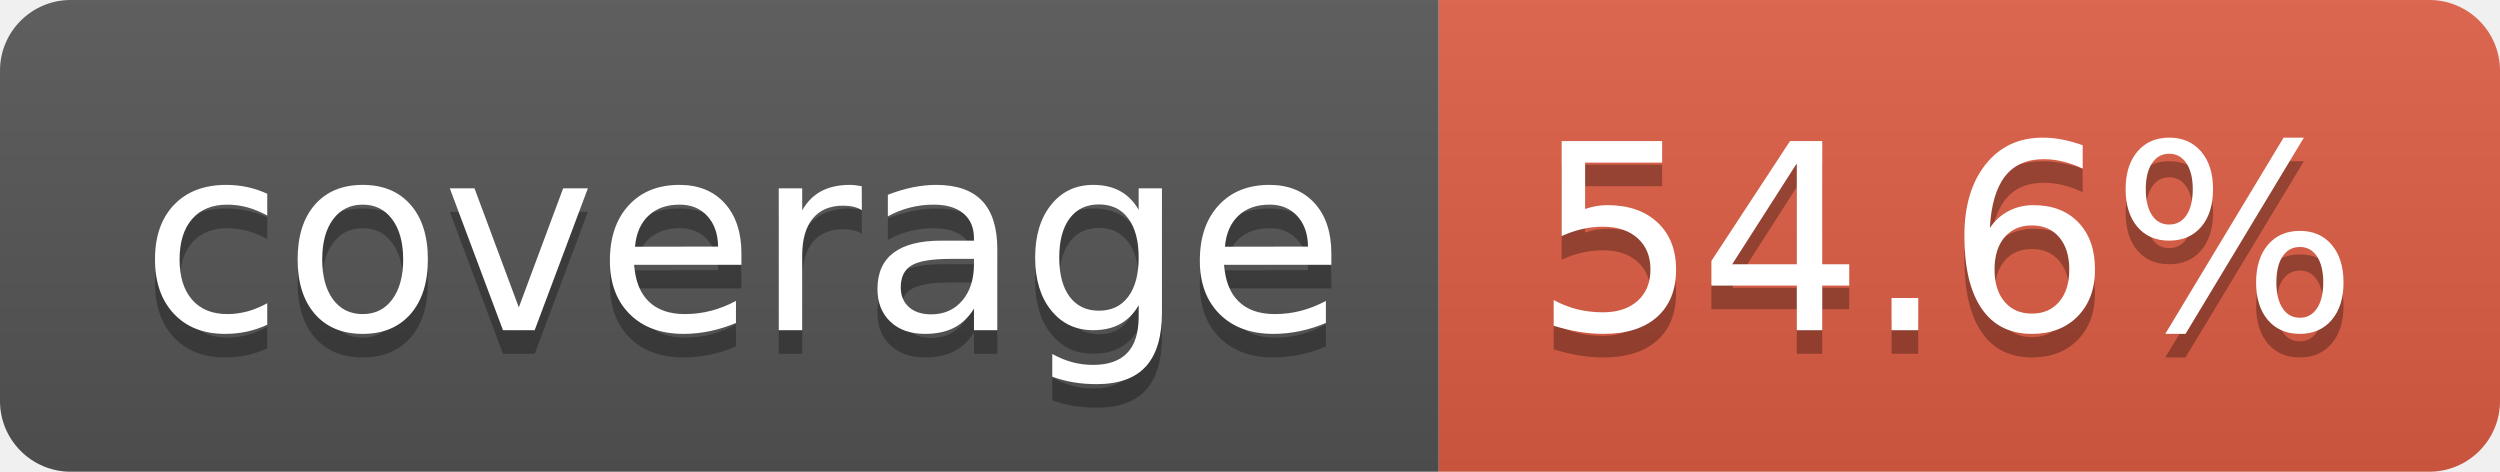
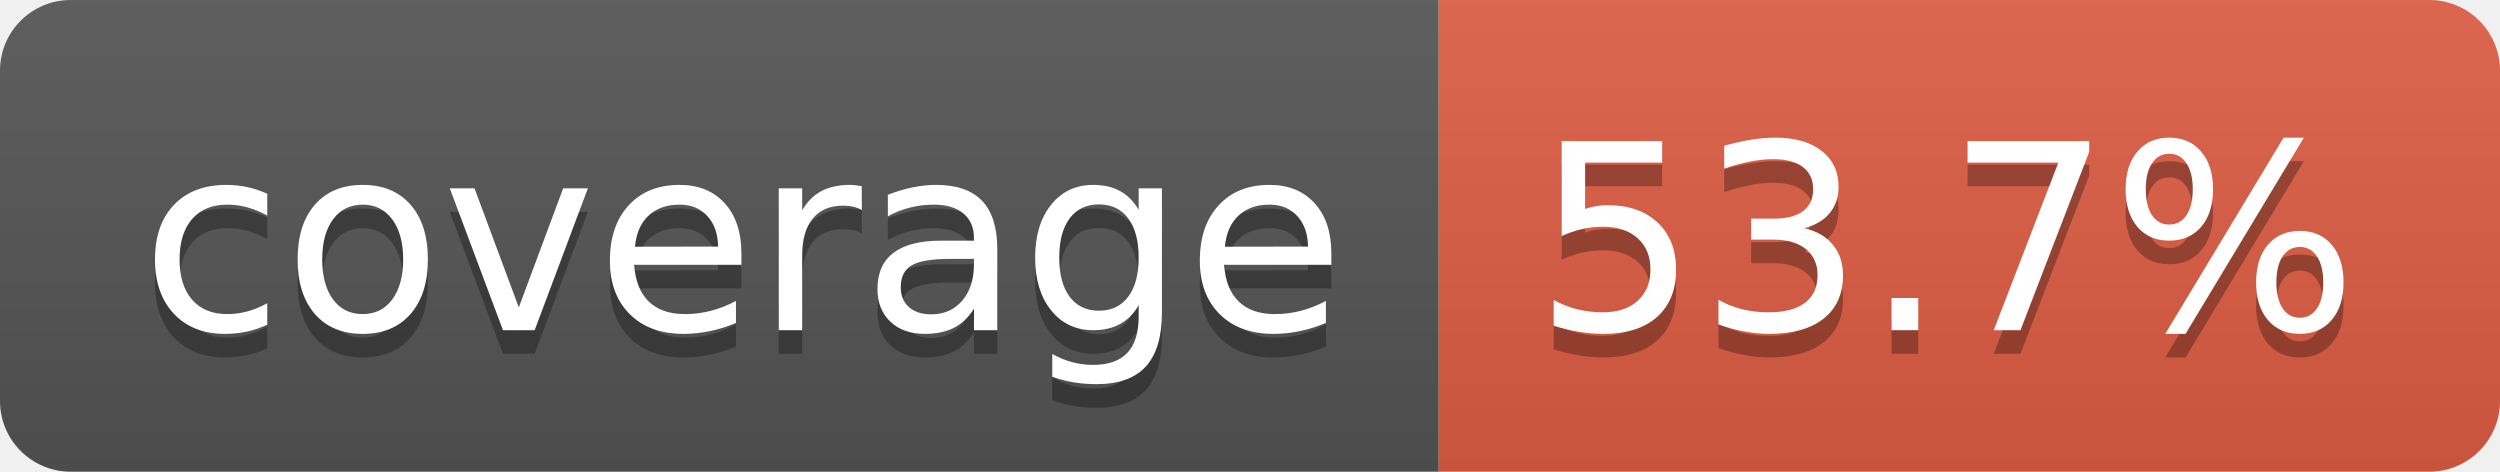
- <svg xmlns="http://www.w3.org/2000/svg" width="106" height="20" role="img" aria-label="coverage: 54.6%">
+ <svg xmlns="http://www.w3.org/2000/svg" width="106" height="20" role="img" aria-label="coverage: 53.7%">
  <linearGradient id="s" x2="0" y2="100%">
    <stop offset="0" stop-color="#bbb" stop-opacity=".1" />
    <stop offset="1" stop-opacity=".1" />
  </linearGradient>
  <clipPath id="r">
    <rect width="106" height="20" rx="3" fill="#fff" />
  </clipPath>
  <g clip-path="url(#r)">
    <rect width="61" height="20" fill="#555" />
    <rect x="61" width="45" height="20" fill="#e05d44" />
    <rect width="106" height="20" fill="url(#s)" />
  </g>
  <g fill="#fff" text-anchor="middle" font-family="Verdana,Geneva,DejaVu Sans,sans-serif" text-rendering="geometricPrecision" font-size="110">
    <text aria-hidden="true" x="315" y="150" fill="#010101" fill-opacity=".3" transform="scale(.1)" textLength="510">coverage</text>
    <text x="315" y="140" transform="scale(.1)" fill="#fff" textLength="510">coverage</text>
-     <text aria-hidden="true" x="825" y="150" fill="#010101" fill-opacity=".3" transform="scale(.1)" textLength="350">54.6%</text>
-     <text x="825" y="140" transform="scale(.1)" fill="#fff" textLength="350">54.6%</text>
+     <text aria-hidden="true" x="825" y="150" fill="#010101" fill-opacity=".3" transform="scale(.1)" textLength="350">53.7%</text>
+     <text x="825" y="140" transform="scale(.1)" fill="#fff" textLength="350">53.7%</text>
  </g>
</svg>
